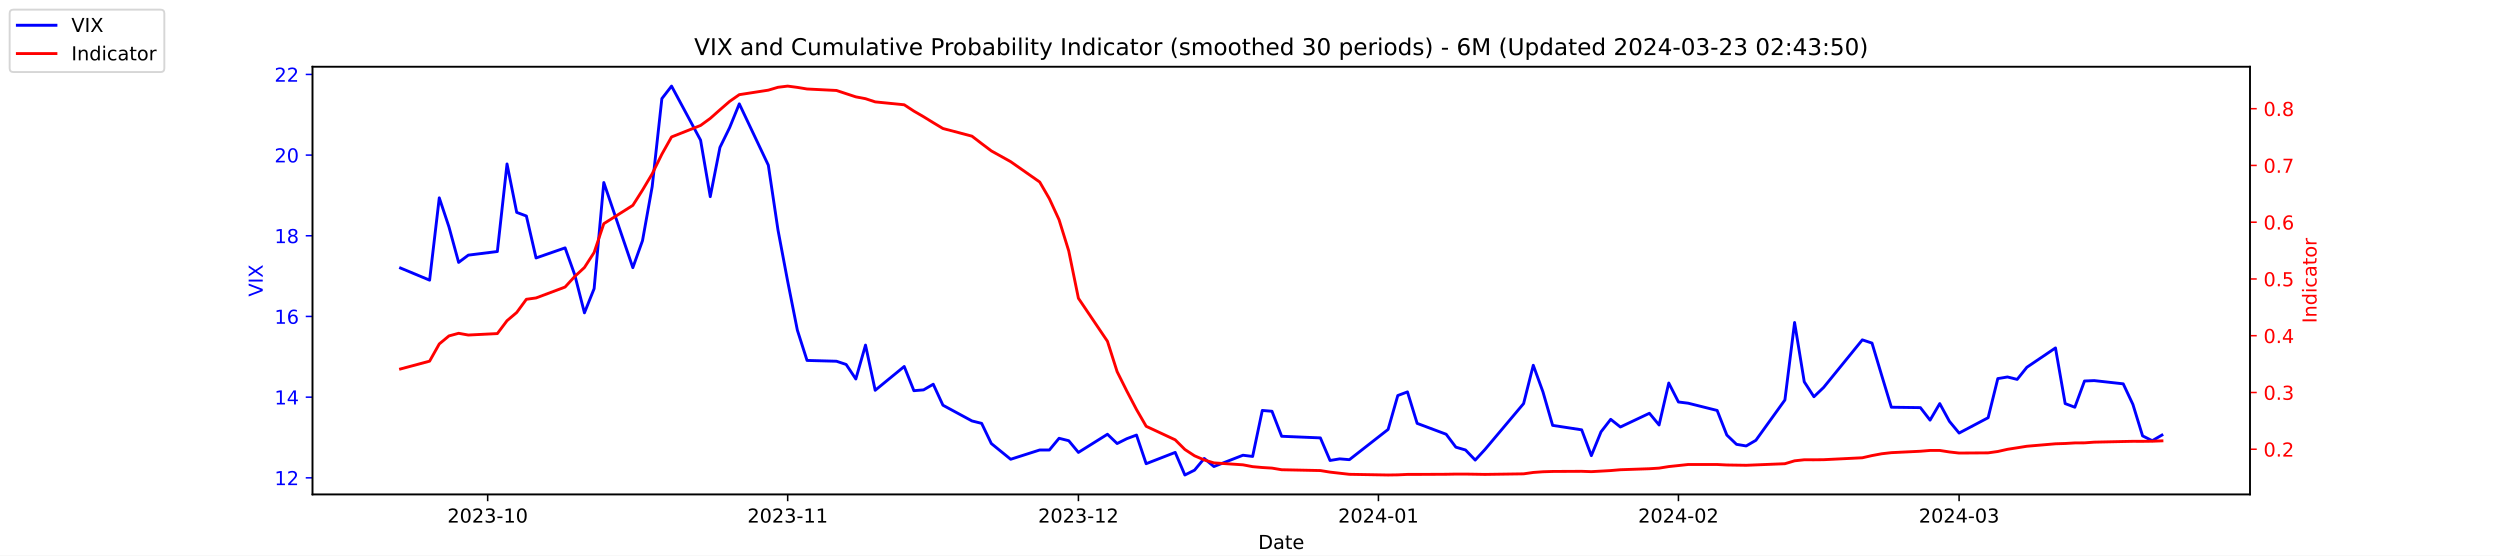
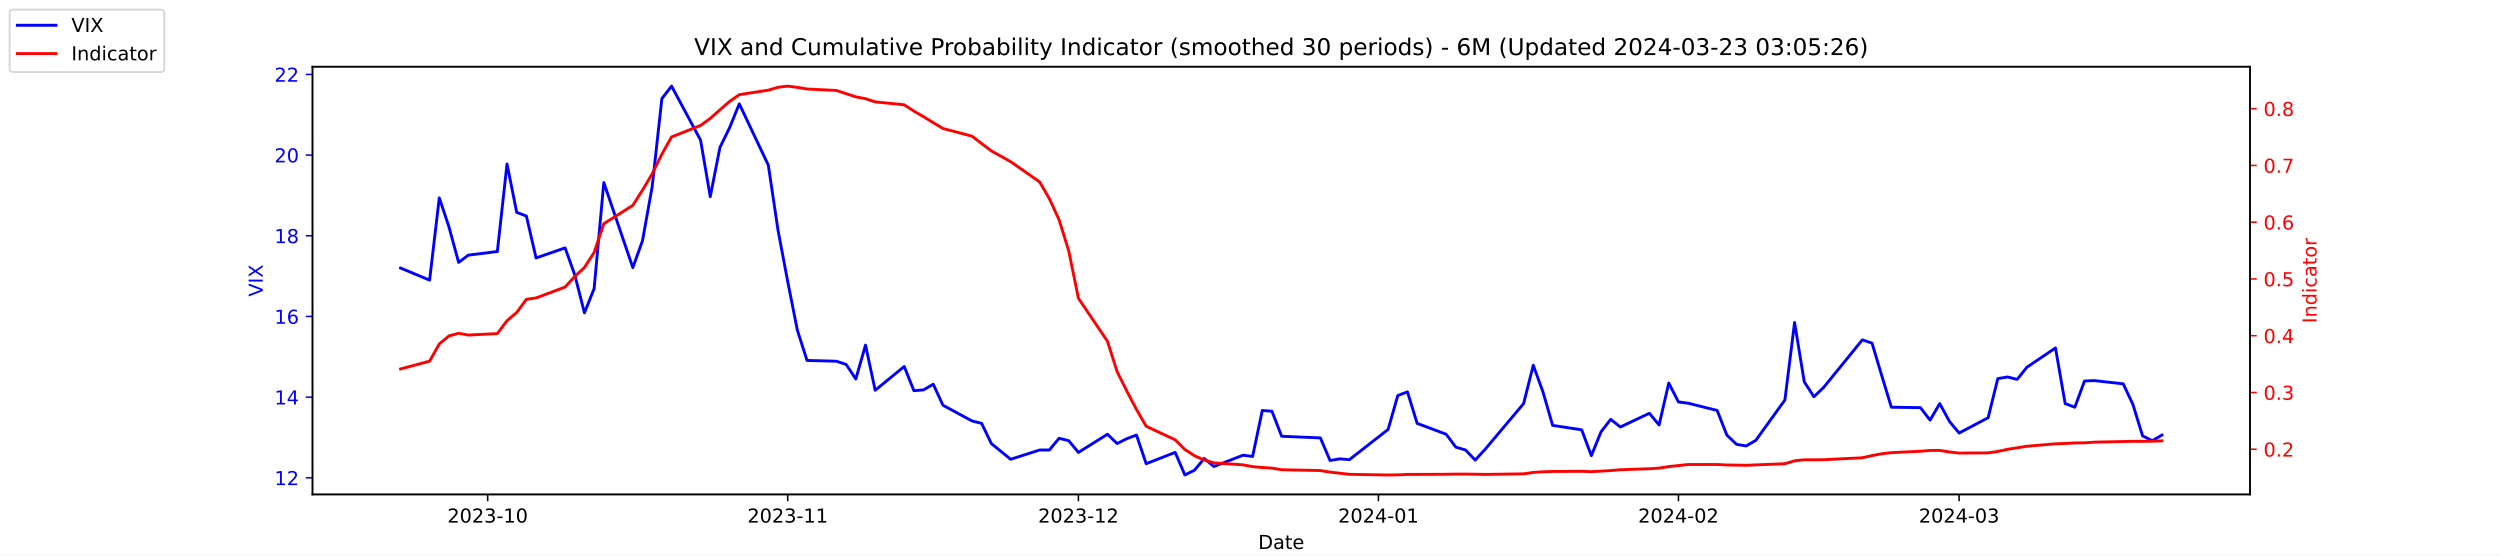
<svg xmlns="http://www.w3.org/2000/svg" xmlns:xlink="http://www.w3.org/1999/xlink" width="1296pt" height="288pt" viewBox="0 0 1296 288" version="1.1">
  <defs>
    <style type="text/css">*{stroke-linejoin: round; stroke-linecap: butt}</style>
  </defs>
  <g id="figure_1">
    <g id="patch_1">
      <path d="M 0 288  L 1296 288  L 1296 0  L 0 0  z " style="fill: #ffffff" />
    </g>
    <g id="axes_1">
      <g id="patch_2">
        <path d="M 162 256.32  L 1166.4 256.32  L 1166.4 34.56  L 162 34.56  z " style="fill: #ffffff" />
      </g>
      <g id="matplotlib.axis_1">
        <g id="xtick_1">
          <g id="line2d_1">
            <defs>
-               <path id="m2d6aa7576d" d="M 0 0  L 0 3.5  " style="stroke: #000000; stroke-width: 0.8" />
+               <path id="m5907d82595" d="M 0 0  L 0 3.5  " style="stroke: #000000; stroke-width: 0.8" />
            </defs>
            <g>
-               <use xlink:href="#m2d6aa7576d" x="252.807" y="256.32" style="stroke: #000000; stroke-width: 0.8" />
+               <use xlink:href="#m5907d82595" x="252.807" y="256.32" style="stroke: #000000; stroke-width: 0.8" />
            </g>
          </g>
          <g id="text_1">
            <g transform="translate(231.916 270.9184) scale(0.1 -0.1)">
              <defs>
                <path id="DejaVuSans-32" d="M 1228 531  L 3431 531  L 3431 0  L 469 0  L 469 531  Q 828 903 1448 1529  Q 2069 2156 2228 2338  Q 2531 2678 2651 2914  Q 2772 3150 2772 3378  Q 2772 3750 2511 3984  Q 2250 4219 1831 4219  Q 1534 4219 1204 4116  Q 875 4013 500 3803  L 500 4441  Q 881 4594 1212 4672  Q 1544 4750 1819 4750  Q 2544 4750 2975 4387  Q 3406 4025 3406 3419  Q 3406 3131 3298 2873  Q 3191 2616 2906 2266  Q 2828 2175 2409 1742  Q 1991 1309 1228 531  z " transform="scale(0.015625)" />
                <path id="DejaVuSans-30" d="M 2034 4250  Q 1547 4250 1301 3770  Q 1056 3291 1056 2328  Q 1056 1369 1301 889  Q 1547 409 2034 409  Q 2525 409 2770 889  Q 3016 1369 3016 2328  Q 3016 3291 2770 3770  Q 2525 4250 2034 4250  z M 2034 4750  Q 2819 4750 3233 4129  Q 3647 3509 3647 2328  Q 3647 1150 3233 529  Q 2819 -91 2034 -91  Q 1250 -91 836 529  Q 422 1150 422 2328  Q 422 3509 836 4129  Q 1250 4750 2034 4750  z " transform="scale(0.015625)" />
                <path id="DejaVuSans-33" d="M 2597 2516  Q 3050 2419 3304 2112  Q 3559 1806 3559 1356  Q 3559 666 3084 287  Q 2609 -91 1734 -91  Q 1441 -91 1130 -33  Q 819 25 488 141  L 488 750  Q 750 597 1062 519  Q 1375 441 1716 441  Q 2309 441 2620 675  Q 2931 909 2931 1356  Q 2931 1769 2642 2001  Q 2353 2234 1838 2234  L 1294 2234  L 1294 2753  L 1863 2753  Q 2328 2753 2575 2939  Q 2822 3125 2822 3475  Q 2822 3834 2567 4026  Q 2313 4219 1838 4219  Q 1578 4219 1281 4162  Q 984 4106 628 3988  L 628 4550  Q 988 4650 1302 4700  Q 1616 4750 1894 4750  Q 2613 4750 3031 4423  Q 3450 4097 3450 3541  Q 3450 3153 3228 2886  Q 3006 2619 2597 2516  z " transform="scale(0.015625)" />
                <path id="DejaVuSans-2d" d="M 313 2009  L 1997 2009  L 1997 1497  L 313 1497  L 313 2009  z " transform="scale(0.015625)" />
                <path id="DejaVuSans-31" d="M 794 531  L 1825 531  L 1825 4091  L 703 3866  L 703 4441  L 1819 4666  L 2450 4666  L 2450 531  L 3481 531  L 3481 0  L 794 0  L 794 531  z " transform="scale(0.015625)" />
              </defs>
              <use xlink:href="#DejaVuSans-32" />
              <use xlink:href="#DejaVuSans-30" x="63.623" />
              <use xlink:href="#DejaVuSans-32" x="127.246" />
              <use xlink:href="#DejaVuSans-33" x="190.869" />
              <use xlink:href="#DejaVuSans-2d" x="254.492" />
              <use xlink:href="#DejaVuSans-31" x="290.576" />
              <use xlink:href="#DejaVuSans-30" x="354.199" />
            </g>
          </g>
        </g>
        <g id="xtick_2">
          <g id="line2d_2">
            <g>
-               <use xlink:href="#m2d6aa7576d" x="408.334" y="256.32" style="stroke: #000000; stroke-width: 0.8" />
+               <use xlink:href="#m5907d82595" x="408.334" y="256.32" style="stroke: #000000; stroke-width: 0.8" />
            </g>
          </g>
          <g id="text_2">
            <g transform="translate(387.4425 270.9184) scale(0.1 -0.1)">
              <use xlink:href="#DejaVuSans-32" />
              <use xlink:href="#DejaVuSans-30" x="63.623" />
              <use xlink:href="#DejaVuSans-32" x="127.246" />
              <use xlink:href="#DejaVuSans-33" x="190.869" />
              <use xlink:href="#DejaVuSans-2d" x="254.492" />
              <use xlink:href="#DejaVuSans-31" x="290.576" />
              <use xlink:href="#DejaVuSans-31" x="354.199" />
            </g>
          </g>
        </g>
        <g id="xtick_3">
          <g id="line2d_3">
            <g>
-               <use xlink:href="#m2d6aa7576d" x="559.052" y="256.32" style="stroke: #000000; stroke-width: 0.8" />
+               <use xlink:href="#m5907d82595" x="559.052" y="256.32" style="stroke: #000000; stroke-width: 0.8" />
            </g>
          </g>
          <g id="text_3">
            <g transform="translate(538.161 270.9184) scale(0.1 -0.1)">
              <use xlink:href="#DejaVuSans-32" />
              <use xlink:href="#DejaVuSans-30" x="63.623" />
              <use xlink:href="#DejaVuSans-32" x="127.246" />
              <use xlink:href="#DejaVuSans-33" x="190.869" />
              <use xlink:href="#DejaVuSans-2d" x="254.492" />
              <use xlink:href="#DejaVuSans-31" x="290.576" />
              <use xlink:href="#DejaVuSans-32" x="354.199" />
            </g>
          </g>
        </g>
        <g id="xtick_4">
          <g id="line2d_4">
            <g>
-               <use xlink:href="#m2d6aa7576d" x="714.579" y="256.32" style="stroke: #000000; stroke-width: 0.8" />
+               <use xlink:href="#m5907d82595" x="714.579" y="256.32" style="stroke: #000000; stroke-width: 0.8" />
            </g>
          </g>
          <g id="text_4">
            <g transform="translate(693.6875 270.9184) scale(0.1 -0.1)">
              <defs>
                <path id="DejaVuSans-34" d="M 2419 4116  L 825 1625  L 2419 1625  L 2419 4116  z M 2253 4666  L 3047 4666  L 3047 1625  L 3713 1625  L 3713 1100  L 3047 1100  L 3047 0  L 2419 0  L 2419 1100  L 313 1100  L 313 1709  L 2253 4666  z " transform="scale(0.015625)" />
              </defs>
              <use xlink:href="#DejaVuSans-32" />
              <use xlink:href="#DejaVuSans-30" x="63.623" />
              <use xlink:href="#DejaVuSans-32" x="127.246" />
              <use xlink:href="#DejaVuSans-34" x="190.869" />
              <use xlink:href="#DejaVuSans-2d" x="254.492" />
              <use xlink:href="#DejaVuSans-30" x="290.576" />
              <use xlink:href="#DejaVuSans-31" x="354.199" />
            </g>
          </g>
        </g>
        <g id="xtick_5">
          <g id="line2d_5">
            <g>
-               <use xlink:href="#m2d6aa7576d" x="870.105" y="256.32" style="stroke: #000000; stroke-width: 0.8" />
+               <use xlink:href="#m5907d82595" x="870.105" y="256.32" style="stroke: #000000; stroke-width: 0.8" />
            </g>
          </g>
          <g id="text_5">
            <g transform="translate(849.2139 270.9184) scale(0.1 -0.1)">
              <use xlink:href="#DejaVuSans-32" />
              <use xlink:href="#DejaVuSans-30" x="63.623" />
              <use xlink:href="#DejaVuSans-32" x="127.246" />
              <use xlink:href="#DejaVuSans-34" x="190.869" />
              <use xlink:href="#DejaVuSans-2d" x="254.492" />
              <use xlink:href="#DejaVuSans-30" x="290.576" />
              <use xlink:href="#DejaVuSans-32" x="354.199" />
            </g>
          </g>
        </g>
        <g id="xtick_6">
          <g id="line2d_6">
            <g>
-               <use xlink:href="#m2d6aa7576d" x="1015.598" y="256.32" style="stroke: #000000; stroke-width: 0.8" />
+               <use xlink:href="#m5907d82595" x="1015.598" y="256.32" style="stroke: #000000; stroke-width: 0.8" />
            </g>
          </g>
          <g id="text_6">
            <g transform="translate(994.7064 270.9184) scale(0.1 -0.1)">
              <use xlink:href="#DejaVuSans-32" />
              <use xlink:href="#DejaVuSans-30" x="63.623" />
              <use xlink:href="#DejaVuSans-32" x="127.246" />
              <use xlink:href="#DejaVuSans-34" x="190.869" />
              <use xlink:href="#DejaVuSans-2d" x="254.492" />
              <use xlink:href="#DejaVuSans-30" x="290.576" />
              <use xlink:href="#DejaVuSans-33" x="354.199" />
            </g>
          </g>
        </g>
        <g id="text_7">
          <g transform="translate(652.2492 284.5966) scale(0.1 -0.1)">
            <defs>
              <path id="DejaVuSans-44" d="M 1259 4147  L 1259 519  L 2022 519  Q 2988 519 3436 956  Q 3884 1394 3884 2338  Q 3884 3275 3436 3711  Q 2988 4147 2022 4147  L 1259 4147  z M 628 4666  L 1925 4666  Q 3281 4666 3915 4102  Q 4550 3538 4550 2338  Q 4550 1131 3912 565  Q 3275 0 1925 0  L 628 0  L 628 4666  z " transform="scale(0.015625)" />
              <path id="DejaVuSans-61" d="M 2194 1759  Q 1497 1759 1228 1600  Q 959 1441 959 1056  Q 959 750 1161 570  Q 1363 391 1709 391  Q 2188 391 2477 730  Q 2766 1069 2766 1631  L 2766 1759  L 2194 1759  z M 3341 1997  L 3341 0  L 2766 0  L 2766 531  Q 2569 213 2275 61  Q 1981 -91 1556 -91  Q 1019 -91 701 211  Q 384 513 384 1019  Q 384 1609 779 1909  Q 1175 2209 1959 2209  L 2766 2209  L 2766 2266  Q 2766 2663 2505 2880  Q 2244 3097 1772 3097  Q 1472 3097 1187 3025  Q 903 2953 641 2809  L 641 3341  Q 956 3463 1253 3523  Q 1550 3584 1831 3584  Q 2591 3584 2966 3190  Q 3341 2797 3341 1997  z " transform="scale(0.015625)" />
              <path id="DejaVuSans-74" d="M 1172 4494  L 1172 3500  L 2356 3500  L 2356 3053  L 1172 3053  L 1172 1153  Q 1172 725 1289 603  Q 1406 481 1766 481  L 2356 481  L 2356 0  L 1766 0  Q 1100 0 847 248  Q 594 497 594 1153  L 594 3053  L 172 3053  L 172 3500  L 594 3500  L 594 4494  L 1172 4494  z " transform="scale(0.015625)" />
              <path id="DejaVuSans-65" d="M 3597 1894  L 3597 1613  L 953 1613  Q 991 1019 1311 708  Q 1631 397 2203 397  Q 2534 397 2845 478  Q 3156 559 3463 722  L 3463 178  Q 3153 47 2828 -22  Q 2503 -91 2169 -91  Q 1331 -91 842 396  Q 353 884 353 1716  Q 353 2575 817 3079  Q 1281 3584 2069 3584  Q 2775 3584 3186 3129  Q 3597 2675 3597 1894  z M 3022 2063  Q 3016 2534 2758 2815  Q 2500 3097 2075 3097  Q 1594 3097 1305 2825  Q 1016 2553 972 2059  L 3022 2063  z " transform="scale(0.015625)" />
            </defs>
            <use xlink:href="#DejaVuSans-44" />
            <use xlink:href="#DejaVuSans-61" x="77.002" />
            <use xlink:href="#DejaVuSans-74" x="138.281" />
            <use xlink:href="#DejaVuSans-65" x="177.49" />
          </g>
        </g>
      </g>
      <g id="matplotlib.axis_2">
        <g id="ytick_1">
          <g id="line2d_7">
            <defs>
-               <path id="m52dee5befe" d="M 0 0  L -3.5 0  " style="stroke: #0000ff; stroke-width: 0.8" />
+               <path id="me46eb1e6e1" d="M 0 0  L -3.5 0  " style="stroke: #0000ff; stroke-width: 0.8" />
            </defs>
            <g>
-               <use xlink:href="#m52dee5befe" x="162" y="247.704" style="fill: #0000ff; stroke: #0000ff; stroke-width: 0.8" />
+               <use xlink:href="#me46eb1e6e1" x="162" y="247.704" style="fill: #0000ff; stroke: #0000ff; stroke-width: 0.8" />
            </g>
          </g>
          <g id="text_8">
            <g style="fill: #0000ff" transform="translate(142.275 251.5031) scale(0.1 -0.1)">
              <use xlink:href="#DejaVuSans-31" />
              <use xlink:href="#DejaVuSans-32" x="63.623" />
            </g>
          </g>
        </g>
        <g id="ytick_2">
          <g id="line2d_8">
            <g>
-               <use xlink:href="#m52dee5befe" x="162" y="205.878" style="fill: #0000ff; stroke: #0000ff; stroke-width: 0.8" />
+               <use xlink:href="#me46eb1e6e1" x="162" y="205.878" style="fill: #0000ff; stroke: #0000ff; stroke-width: 0.8" />
            </g>
          </g>
          <g id="text_9">
            <g style="fill: #0000ff" transform="translate(142.275 209.6774) scale(0.1 -0.1)">
              <use xlink:href="#DejaVuSans-31" />
              <use xlink:href="#DejaVuSans-34" x="63.623" />
            </g>
          </g>
        </g>
        <g id="ytick_3">
          <g id="line2d_9">
            <g>
-               <use xlink:href="#m52dee5befe" x="162" y="164.052" style="fill: #0000ff; stroke: #0000ff; stroke-width: 0.8" />
+               <use xlink:href="#me46eb1e6e1" x="162" y="164.052" style="fill: #0000ff; stroke: #0000ff; stroke-width: 0.8" />
            </g>
          </g>
          <g id="text_10">
            <g style="fill: #0000ff" transform="translate(142.275 167.8517) scale(0.1 -0.1)">
              <defs>
                <path id="DejaVuSans-36" d="M 2113 2584  Q 1688 2584 1439 2293  Q 1191 2003 1191 1497  Q 1191 994 1439 701  Q 1688 409 2113 409  Q 2538 409 2786 701  Q 3034 994 3034 1497  Q 3034 2003 2786 2293  Q 2538 2584 2113 2584  z M 3366 4563  L 3366 3988  Q 3128 4100 2886 4159  Q 2644 4219 2406 4219  Q 1781 4219 1451 3797  Q 1122 3375 1075 2522  Q 1259 2794 1537 2939  Q 1816 3084 2150 3084  Q 2853 3084 3261 2657  Q 3669 2231 3669 1497  Q 3669 778 3244 343  Q 2819 -91 2113 -91  Q 1303 -91 875 529  Q 447 1150 447 2328  Q 447 3434 972 4092  Q 1497 4750 2381 4750  Q 2619 4750 2861 4703  Q 3103 4656 3366 4563  z " transform="scale(0.015625)" />
              </defs>
              <use xlink:href="#DejaVuSans-31" />
              <use xlink:href="#DejaVuSans-36" x="63.623" />
            </g>
          </g>
        </g>
        <g id="ytick_4">
          <g id="line2d_10">
            <g>
-               <use xlink:href="#m52dee5befe" x="162" y="122.227" style="fill: #0000ff; stroke: #0000ff; stroke-width: 0.8" />
+               <use xlink:href="#me46eb1e6e1" x="162" y="122.227" style="fill: #0000ff; stroke: #0000ff; stroke-width: 0.8" />
            </g>
          </g>
          <g id="text_11">
            <g style="fill: #0000ff" transform="translate(142.275 126.0259) scale(0.1 -0.1)">
              <defs>
                <path id="DejaVuSans-38" d="M 2034 2216  Q 1584 2216 1326 1975  Q 1069 1734 1069 1313  Q 1069 891 1326 650  Q 1584 409 2034 409  Q 2484 409 2743 651  Q 3003 894 3003 1313  Q 3003 1734 2745 1975  Q 2488 2216 2034 2216  z M 1403 2484  Q 997 2584 770 2862  Q 544 3141 544 3541  Q 544 4100 942 4425  Q 1341 4750 2034 4750  Q 2731 4750 3128 4425  Q 3525 4100 3525 3541  Q 3525 3141 3298 2862  Q 3072 2584 2669 2484  Q 3125 2378 3379 2068  Q 3634 1759 3634 1313  Q 3634 634 3220 271  Q 2806 -91 2034 -91  Q 1263 -91 848 271  Q 434 634 434 1313  Q 434 1759 690 2068  Q 947 2378 1403 2484  z M 1172 3481  Q 1172 3119 1398 2916  Q 1625 2713 2034 2713  Q 2441 2713 2670 2916  Q 2900 3119 2900 3481  Q 2900 3844 2670 4047  Q 2441 4250 2034 4250  Q 1625 4250 1398 4047  Q 1172 3844 1172 3481  z " transform="scale(0.015625)" />
              </defs>
              <use xlink:href="#DejaVuSans-31" />
              <use xlink:href="#DejaVuSans-38" x="63.623" />
            </g>
          </g>
        </g>
        <g id="ytick_5">
          <g id="line2d_11">
            <g>
-               <use xlink:href="#m52dee5befe" x="162" y="80.401" style="fill: #0000ff; stroke: #0000ff; stroke-width: 0.8" />
+               <use xlink:href="#me46eb1e6e1" x="162" y="80.401" style="fill: #0000ff; stroke: #0000ff; stroke-width: 0.8" />
            </g>
          </g>
          <g id="text_12">
            <g style="fill: #0000ff" transform="translate(142.275 84.2002) scale(0.1 -0.1)">
              <use xlink:href="#DejaVuSans-32" />
              <use xlink:href="#DejaVuSans-30" x="63.623" />
            </g>
          </g>
        </g>
        <g id="ytick_6">
          <g id="line2d_12">
            <g>
-               <use xlink:href="#m52dee5befe" x="162" y="38.575" style="fill: #0000ff; stroke: #0000ff; stroke-width: 0.8" />
+               <use xlink:href="#me46eb1e6e1" x="162" y="38.575" style="fill: #0000ff; stroke: #0000ff; stroke-width: 0.8" />
            </g>
          </g>
          <g id="text_13">
            <g style="fill: #0000ff" transform="translate(142.275 42.37447) scale(0.1 -0.1)">
              <use xlink:href="#DejaVuSans-32" />
              <use xlink:href="#DejaVuSans-32" x="63.623" />
            </g>
          </g>
        </g>
        <g id="text_14">
          <g style="fill: #0000ff" transform="translate(136.1953 153.7603) rotate(-90) scale(0.1 -0.1)">
            <defs>
              <path id="DejaVuSans-56" d="M 1831 0  L 50 4666  L 709 4666  L 2188 738  L 3669 4666  L 4325 4666  L 2547 0  L 1831 0  z " transform="scale(0.015625)" />
              <path id="DejaVuSans-49" d="M 628 4666  L 1259 4666  L 1259 0  L 628 0  L 628 4666  z " transform="scale(0.015625)" />
              <path id="DejaVuSans-58" d="M 403 4666  L 1081 4666  L 2241 2931  L 3406 4666  L 4084 4666  L 2584 2425  L 4184 0  L 3506 0  L 2194 1984  L 872 0  L 191 0  L 1856 2491  L 403 4666  z " transform="scale(0.015625)" />
            </defs>
            <use xlink:href="#DejaVuSans-56" />
            <use xlink:href="#DejaVuSans-49" x="68.408" />
            <use xlink:href="#DejaVuSans-58" x="97.9" />
          </g>
        </g>
      </g>
      <g id="line2d_13">
-         <path d="M 207.655 138.957  L 222.705 145.231  L 227.722 102.569  L 232.739 117.626  L 237.756 136.029  L 242.773 132.265  L 257.824 130.383  L 262.841 85.002  L 267.858 110.097  L 272.875 111.979  L 277.892 133.729  L 292.943 128.501  L 297.96 142.512  L 302.977 162.17  L 307.994 149.623  L 313.011 94.622  L 328.062 138.748  L 333.079 124.736  L 338.096 96.713  L 343.113 51.123  L 348.13 44.64  L 363.181 72.663  L 368.198 101.941  L 373.215 76.428  L 378.232 66.18  L 383.249 53.842  L 398.3 85.629  L 403.317 119.299  L 408.334 145.858  L 413.351 171.163  L 418.368 186.847  L 433.628 187.266  L 438.645 188.939  L 443.662 196.467  L 448.679 178.901  L 453.696 202.323  L 468.747 189.984  L 473.764 202.532  L 478.781 202.114  L 483.798 199.186  L 488.815 210.061  L 503.866 218.217  L 508.883 219.472  L 513.9 229.928  L 523.934 238.084  L 538.984 233.274  L 544.001 233.274  L 549.018 227.209  L 554.035 228.464  L 559.052 234.529  L 574.103 225.118  L 579.12 229.928  L 584.137 227.418  L 589.154 225.536  L 594.171 240.384  L 609.222 234.529  L 614.239 246.24  L 619.256 243.73  L 624.273 237.666  L 629.29 241.848  L 644.341 235.993  L 649.358 236.62  L 654.375 212.779  L 659.392 213.198  L 664.409 226.164  L 684.477 227  L 689.494 238.711  L 694.511 237.875  L 699.528 238.293  L 719.596 222.608  L 724.613 205.042  L 729.63 203.159  L 734.647 219.472  L 749.698 225.118  L 754.715 231.81  L 759.732 233.274  L 764.749 238.502  L 769.766 233.065  L 789.834 209.224  L 794.851 189.357  L 799.868 203.159  L 804.885 220.517  L 819.936 222.818  L 824.952 236.202  L 829.969 223.863  L 834.986 217.38  L 840.003 221.354  L 855.054 214.243  L 860.071 220.308  L 865.088 198.559  L 870.105 208.388  L 875.122 209.015  L 890.173 212.779  L 895.19 225.536  L 900.207 230.346  L 905.224 231.183  L 910.241 228.255  L 925.292 207.342  L 930.309 167.189  L 935.326 197.931  L 940.343 205.669  L 945.36 200.859  L 965.428 176.182  L 970.445 177.855  L 975.462 194.585  L 980.479 211.106  L 995.53 211.316  L 1000.547 217.798  L 1005.564 209.224  L 1010.581 218.426  L 1015.598 224.491  L 1030.649 216.544  L 1035.666 196.258  L 1040.683 195.422  L 1045.7 196.677  L 1050.717 190.403  L 1065.559 180.364  L 1070.576 209.224  L 1075.593 211.106  L 1080.61 197.513  L 1085.627 197.304  L 1100.678 198.977  L 1105.695 209.642  L 1110.711 225.955  L 1115.728 228.464  L 1120.745 225.536  " clip-path="url(#p2792602e68)" style="fill: none; stroke: #0000ff; stroke-width: 1.5; stroke-linecap: square" />
+         <path d="M 207.655 138.957  L 222.705 145.231  L 227.722 102.569  L 232.739 117.626  L 237.756 136.029  L 242.773 132.265  L 257.824 130.383  L 262.841 85.002  L 267.858 110.097  L 272.875 111.979  L 277.892 133.729  L 292.943 128.501  L 297.96 142.512  L 302.977 162.17  L 307.994 149.623  L 313.011 94.622  L 328.062 138.748  L 333.079 124.736  L 338.096 96.713  L 343.113 51.123  L 348.13 44.64  L 363.181 72.663  L 368.198 101.941  L 373.215 76.428  L 378.232 66.18  L 383.249 53.842  L 398.3 85.629  L 403.317 119.299  L 408.334 145.858  L 413.351 171.163  L 418.368 186.847  L 433.628 187.266  L 438.645 188.939  L 443.662 196.467  L 448.679 178.901  L 453.696 202.323  L 468.747 189.984  L 473.764 202.532  L 478.781 202.114  L 483.798 199.186  L 488.815 210.061  L 503.866 218.217  L 508.883 219.472  L 513.9 229.928  L 523.934 238.084  L 538.984 233.274  L 544.001 233.274  L 549.018 227.209  L 554.035 228.464  L 559.052 234.529  L 574.103 225.118  L 579.12 229.928  L 584.137 227.418  L 589.154 225.536  L 594.171 240.384  L 609.222 234.529  L 614.239 246.24  L 619.256 243.73  L 624.273 237.666  L 629.29 241.848  L 644.341 235.993  L 649.358 236.62  L 654.375 212.779  L 659.392 213.198  L 664.409 226.164  L 684.477 227  L 689.494 238.711  L 694.511 237.875  L 699.528 238.293  L 719.596 222.608  L 724.613 205.042  L 729.63 203.159  L 734.647 219.472  L 749.698 225.118  L 754.715 231.81  L 759.732 233.274  L 764.749 238.502  L 769.766 233.065  L 789.834 209.224  L 794.851 189.357  L 799.868 203.159  L 804.885 220.517  L 819.936 222.818  L 824.952 236.202  L 829.969 223.863  L 834.986 217.38  L 840.003 221.354  L 855.054 214.243  L 860.071 220.308  L 865.088 198.559  L 870.105 208.388  L 875.122 209.015  L 890.173 212.779  L 895.19 225.536  L 900.207 230.346  L 905.224 231.183  L 910.241 228.255  L 925.292 207.342  L 930.309 167.189  L 935.326 197.931  L 940.343 205.669  L 945.36 200.859  L 965.428 176.182  L 970.445 177.855  L 975.462 194.585  L 980.479 211.106  L 995.53 211.316  L 1000.547 217.798  L 1005.564 209.224  L 1010.581 218.426  L 1015.598 224.491  L 1030.649 216.544  L 1035.666 196.258  L 1040.683 195.422  L 1045.7 196.677  L 1050.717 190.403  L 1065.559 180.364  L 1070.576 209.224  L 1075.593 211.106  L 1080.61 197.513  L 1085.627 197.304  L 1100.678 198.977  L 1105.695 209.642  L 1110.711 225.955  L 1115.728 228.464  L 1120.745 225.536  " clip-path="url(#p828bd1dc07)" style="fill: none; stroke: #0000ff; stroke-width: 1.5; stroke-linecap: square" />
      </g>
      <g id="patch_3">
        <path d="M 162 256.32  L 162 34.56  " style="fill: none; stroke: #000000; stroke-width: 0.8; stroke-linejoin: miter; stroke-linecap: square" />
      </g>
      <g id="patch_4">
        <path d="M 1166.4 256.32  L 1166.4 34.56  " style="fill: none; stroke: #000000; stroke-width: 0.8; stroke-linejoin: miter; stroke-linecap: square" />
      </g>
      <g id="patch_5">
        <path d="M 162 256.32  L 1166.4 256.32  " style="fill: none; stroke: #000000; stroke-width: 0.8; stroke-linejoin: miter; stroke-linecap: square" />
      </g>
      <g id="patch_6">
        <path d="M 162 34.56  L 1166.4 34.56  " style="fill: none; stroke: #000000; stroke-width: 0.8; stroke-linejoin: miter; stroke-linecap: square" />
      </g>
    </g>
    <g id="axes_2">
      <g id="matplotlib.axis_3">
        <g id="ytick_7">
          <g id="line2d_14">
            <defs>
-               <path id="m814f8625cd" d="M 0 0  L 3.5 0  " style="stroke: #ff0000; stroke-width: 0.8" />
+               <path id="m0d6ce08476" d="M 0 0  L 3.5 0  " style="stroke: #ff0000; stroke-width: 0.8" />
            </defs>
            <g>
-               <use xlink:href="#m814f8625cd" x="1166.4" y="232.889" style="fill: #ff0000; stroke: #ff0000; stroke-width: 0.8" />
+               <use xlink:href="#m0d6ce08476" x="1166.4" y="232.889" style="fill: #ff0000; stroke: #ff0000; stroke-width: 0.8" />
            </g>
          </g>
          <g id="text_15">
            <g style="fill: #ff0000" transform="translate(1173.4 236.688) scale(0.1 -0.1)">
              <defs>
                <path id="DejaVuSans-2e" d="M 684 794  L 1344 794  L 1344 0  L 684 0  L 684 794  z " transform="scale(0.015625)" />
              </defs>
              <use xlink:href="#DejaVuSans-30" />
              <use xlink:href="#DejaVuSans-2e" x="63.623" />
              <use xlink:href="#DejaVuSans-32" x="95.41" />
            </g>
          </g>
        </g>
        <g id="ytick_8">
          <g id="line2d_15">
            <g>
-               <use xlink:href="#m814f8625cd" x="1166.4" y="203.464" style="fill: #ff0000; stroke: #ff0000; stroke-width: 0.8" />
+               <use xlink:href="#m0d6ce08476" x="1166.4" y="203.464" style="fill: #ff0000; stroke: #ff0000; stroke-width: 0.8" />
            </g>
          </g>
          <g id="text_16">
            <g style="fill: #ff0000" transform="translate(1173.4 207.2634) scale(0.1 -0.1)">
              <use xlink:href="#DejaVuSans-30" />
              <use xlink:href="#DejaVuSans-2e" x="63.623" />
              <use xlink:href="#DejaVuSans-33" x="95.41" />
            </g>
          </g>
        </g>
        <g id="ytick_9">
          <g id="line2d_16">
            <g>
-               <use xlink:href="#m814f8625cd" x="1166.4" y="174.039" style="fill: #ff0000; stroke: #ff0000; stroke-width: 0.8" />
+               <use xlink:href="#m0d6ce08476" x="1166.4" y="174.039" style="fill: #ff0000; stroke: #ff0000; stroke-width: 0.8" />
            </g>
          </g>
          <g id="text_17">
            <g style="fill: #ff0000" transform="translate(1173.4 177.8387) scale(0.1 -0.1)">
              <use xlink:href="#DejaVuSans-30" />
              <use xlink:href="#DejaVuSans-2e" x="63.623" />
              <use xlink:href="#DejaVuSans-34" x="95.41" />
            </g>
          </g>
        </g>
        <g id="ytick_10">
          <g id="line2d_17">
            <g>
-               <use xlink:href="#m814f8625cd" x="1166.4" y="144.615" style="fill: #ff0000; stroke: #ff0000; stroke-width: 0.8" />
+               <use xlink:href="#m0d6ce08476" x="1166.4" y="144.615" style="fill: #ff0000; stroke: #ff0000; stroke-width: 0.8" />
            </g>
          </g>
          <g id="text_18">
            <g style="fill: #ff0000" transform="translate(1173.4 148.414) scale(0.1 -0.1)">
              <defs>
                <path id="DejaVuSans-35" d="M 691 4666  L 3169 4666  L 3169 4134  L 1269 4134  L 1269 2991  Q 1406 3038 1543 3061  Q 1681 3084 1819 3084  Q 2600 3084 3056 2656  Q 3513 2228 3513 1497  Q 3513 744 3044 326  Q 2575 -91 1722 -91  Q 1428 -91 1123 -41  Q 819 9 494 109  L 494 744  Q 775 591 1075 516  Q 1375 441 1709 441  Q 2250 441 2565 725  Q 2881 1009 2881 1497  Q 2881 1984 2565 2268  Q 2250 2553 1709 2553  Q 1456 2553 1204 2497  Q 953 2441 691 2322  L 691 4666  z " transform="scale(0.015625)" />
              </defs>
              <use xlink:href="#DejaVuSans-30" />
              <use xlink:href="#DejaVuSans-2e" x="63.623" />
              <use xlink:href="#DejaVuSans-35" x="95.41" />
            </g>
          </g>
        </g>
        <g id="ytick_11">
          <g id="line2d_18">
            <g>
-               <use xlink:href="#m814f8625cd" x="1166.4" y="115.19" style="fill: #ff0000; stroke: #ff0000; stroke-width: 0.8" />
+               <use xlink:href="#m0d6ce08476" x="1166.4" y="115.19" style="fill: #ff0000; stroke: #ff0000; stroke-width: 0.8" />
            </g>
          </g>
          <g id="text_19">
            <g style="fill: #ff0000" transform="translate(1173.4 118.9893) scale(0.1 -0.1)">
              <use xlink:href="#DejaVuSans-30" />
              <use xlink:href="#DejaVuSans-2e" x="63.623" />
              <use xlink:href="#DejaVuSans-36" x="95.41" />
            </g>
          </g>
        </g>
        <g id="ytick_12">
          <g id="line2d_19">
            <g>
-               <use xlink:href="#m814f8625cd" x="1166.4" y="85.765" style="fill: #ff0000; stroke: #ff0000; stroke-width: 0.8" />
+               <use xlink:href="#m0d6ce08476" x="1166.4" y="85.765" style="fill: #ff0000; stroke: #ff0000; stroke-width: 0.8" />
            </g>
          </g>
          <g id="text_20">
            <g style="fill: #ff0000" transform="translate(1173.4 89.56467) scale(0.1 -0.1)">
              <defs>
                <path id="DejaVuSans-37" d="M 525 4666  L 3525 4666  L 3525 4397  L 1831 0  L 1172 0  L 2766 4134  L 525 4134  L 525 4666  z " transform="scale(0.015625)" />
              </defs>
              <use xlink:href="#DejaVuSans-30" />
              <use xlink:href="#DejaVuSans-2e" x="63.623" />
              <use xlink:href="#DejaVuSans-37" x="95.41" />
            </g>
          </g>
        </g>
        <g id="ytick_13">
          <g id="line2d_20">
            <g>
-               <use xlink:href="#m814f8625cd" x="1166.4" y="56.341" style="fill: #ff0000; stroke: #ff0000; stroke-width: 0.8" />
+               <use xlink:href="#m0d6ce08476" x="1166.4" y="56.341" style="fill: #ff0000; stroke: #ff0000; stroke-width: 0.8" />
            </g>
          </g>
          <g id="text_21">
            <g style="fill: #ff0000" transform="translate(1173.4 60.14) scale(0.1 -0.1)">
              <use xlink:href="#DejaVuSans-30" />
              <use xlink:href="#DejaVuSans-2e" x="63.623" />
              <use xlink:href="#DejaVuSans-38" x="95.41" />
            </g>
          </g>
        </g>
        <g id="text_22">
          <g style="fill: #ff0000" transform="translate(1200.902 167.5353) rotate(-90) scale(0.1 -0.1)">
            <defs>
              <path id="DejaVuSans-6e" d="M 3513 2113  L 3513 0  L 2938 0  L 2938 2094  Q 2938 2591 2744 2837  Q 2550 3084 2163 3084  Q 1697 3084 1428 2787  Q 1159 2491 1159 1978  L 1159 0  L 581 0  L 581 3500  L 1159 3500  L 1159 2956  Q 1366 3272 1645 3428  Q 1925 3584 2291 3584  Q 2894 3584 3203 3211  Q 3513 2838 3513 2113  z " transform="scale(0.015625)" />
              <path id="DejaVuSans-64" d="M 2906 2969  L 2906 4863  L 3481 4863  L 3481 0  L 2906 0  L 2906 525  Q 2725 213 2448 61  Q 2172 -91 1784 -91  Q 1150 -91 751 415  Q 353 922 353 1747  Q 353 2572 751 3078  Q 1150 3584 1784 3584  Q 2172 3584 2448 3432  Q 2725 3281 2906 2969  z M 947 1747  Q 947 1113 1208 752  Q 1469 391 1925 391  Q 2381 391 2643 752  Q 2906 1113 2906 1747  Q 2906 2381 2643 2742  Q 2381 3103 1925 3103  Q 1469 3103 1208 2742  Q 947 2381 947 1747  z " transform="scale(0.015625)" />
              <path id="DejaVuSans-69" d="M 603 3500  L 1178 3500  L 1178 0  L 603 0  L 603 3500  z M 603 4863  L 1178 4863  L 1178 4134  L 603 4134  L 603 4863  z " transform="scale(0.015625)" />
              <path id="DejaVuSans-63" d="M 3122 3366  L 3122 2828  Q 2878 2963 2633 3030  Q 2388 3097 2138 3097  Q 1578 3097 1268 2742  Q 959 2388 959 1747  Q 959 1106 1268 751  Q 1578 397 2138 397  Q 2388 397 2633 464  Q 2878 531 3122 666  L 3122 134  Q 2881 22 2623 -34  Q 2366 -91 2075 -91  Q 1284 -91 818 406  Q 353 903 353 1747  Q 353 2603 823 3093  Q 1294 3584 2113 3584  Q 2378 3584 2631 3529  Q 2884 3475 3122 3366  z " transform="scale(0.015625)" />
              <path id="DejaVuSans-6f" d="M 1959 3097  Q 1497 3097 1228 2736  Q 959 2375 959 1747  Q 959 1119 1226 758  Q 1494 397 1959 397  Q 2419 397 2687 759  Q 2956 1122 2956 1747  Q 2956 2369 2687 2733  Q 2419 3097 1959 3097  z M 1959 3584  Q 2709 3584 3137 3096  Q 3566 2609 3566 1747  Q 3566 888 3137 398  Q 2709 -91 1959 -91  Q 1206 -91 779 398  Q 353 888 353 1747  Q 353 2609 779 3096  Q 1206 3584 1959 3584  z " transform="scale(0.015625)" />
              <path id="DejaVuSans-72" d="M 2631 2963  Q 2534 3019 2420 3045  Q 2306 3072 2169 3072  Q 1681 3072 1420 2755  Q 1159 2438 1159 1844  L 1159 0  L 581 0  L 581 3500  L 1159 3500  L 1159 2956  Q 1341 3275 1631 3429  Q 1922 3584 2338 3584  Q 2397 3584 2469 3576  Q 2541 3569 2628 3553  L 2631 2963  z " transform="scale(0.015625)" />
            </defs>
            <use xlink:href="#DejaVuSans-49" />
            <use xlink:href="#DejaVuSans-6e" x="29.492" />
            <use xlink:href="#DejaVuSans-64" x="92.871" />
            <use xlink:href="#DejaVuSans-69" x="156.348" />
            <use xlink:href="#DejaVuSans-63" x="184.131" />
            <use xlink:href="#DejaVuSans-61" x="239.111" />
            <use xlink:href="#DejaVuSans-74" x="300.391" />
            <use xlink:href="#DejaVuSans-6f" x="339.6" />
            <use xlink:href="#DejaVuSans-72" x="400.781" />
          </g>
        </g>
      </g>
      <g id="line2d_21">
-         <path d="M 207.655 191.265  L 222.705 187.219  L 227.722 178.295  L 232.739 174.144  L 237.756 172.782  L 242.773 173.684  L 257.824 172.929  L 262.841 166.24  L 267.858 161.992  L 272.875 155.148  L 277.892 154.454  L 292.943 148.799  L 297.96 143.294  L 302.977 138.673  L 307.994 130.876  L 313.011 115.947  L 328.062 106.451  L 333.079 98.547  L 338.096 90.098  L 343.113 79.935  L 348.13 70.996  L 363.181 65.03  L 368.198 61.373  L 373.215 56.924  L 378.232 52.565  L 383.249 49.074  L 398.3 46.736  L 403.317 45.246  L 408.334 44.64  L 413.351 45.299  L 418.368 46.134  L 433.628 46.898  L 438.645 48.564  L 443.662 50.211  L 448.679 51.163  L 453.696 52.814  L 468.747 54.319  L 473.764 57.602  L 478.781 60.512  L 483.798 63.6  L 488.815 66.612  L 503.866 70.588  L 508.883 74.439  L 513.9 78.223  L 523.934 83.813  L 538.984 94.356  L 544.001 103.023  L 549.018 113.922  L 554.035 130.086  L 559.052 154.621  L 574.103 176.926  L 579.12 192.67  L 584.137 202.718  L 589.154 212.283  L 594.171 220.988  L 609.222 228.005  L 614.239 233.01  L 619.256 236.29  L 624.273 238.441  L 629.29 239.963  L 644.341 240.96  L 649.358 241.915  L 654.375 242.361  L 659.392 242.668  L 664.409 243.51  L 684.477 243.936  L 689.494 244.749  L 694.511 245.318  L 699.528 245.883  L 719.596 246.24  L 724.613 246.164  L 729.63 245.935  L 734.647 245.935  L 749.698 245.861  L 754.715 245.764  L 759.732 245.764  L 764.749 245.845  L 769.766 245.935  L 789.834 245.637  L 794.851 244.919  L 799.868 244.56  L 804.885 244.404  L 819.936 244.328  L 824.952 244.505  L 829.969 244.229  L 834.986 243.939  L 840.003 243.51  L 855.054 242.989  L 860.071 242.676  L 865.088 241.872  L 870.105 241.342  L 875.122 240.798  L 890.173 240.798  L 895.19 241.043  L 900.207 241.125  L 905.224 241.207  L 910.241 241.002  L 925.292 240.389  L 930.309 238.889  L 935.326 238.342  L 940.343 238.357  L 945.36 238.305  L 965.428 237.311  L 970.445 236.172  L 975.462 235.233  L 980.479 234.655  L 995.53 233.927  L 1000.547 233.508  L 1005.564 233.508  L 1010.581 234.299  L 1015.598 234.864  L 1030.649 234.76  L 1035.666 234.052  L 1040.683 232.922  L 1045.7 232.138  L 1050.717 231.335  L 1065.559 230.064  L 1070.576 229.904  L 1075.593 229.608  L 1080.61 229.575  L 1085.627 229.213  L 1100.678 228.881  L 1105.695 228.777  L 1110.711 228.791  L 1115.728 228.728  L 1120.745 228.538  " clip-path="url(#p2792602e68)" style="fill: none; stroke: #ff0000; stroke-width: 1.5; stroke-linecap: square" />
+         <path d="M 207.655 191.265  L 222.705 187.219  L 227.722 178.295  L 232.739 174.144  L 237.756 172.782  L 242.773 173.684  L 257.824 172.929  L 262.841 166.24  L 267.858 161.992  L 272.875 155.148  L 277.892 154.454  L 292.943 148.799  L 297.96 143.294  L 302.977 138.673  L 307.994 130.876  L 313.011 115.947  L 328.062 106.451  L 333.079 98.547  L 338.096 90.098  L 343.113 79.935  L 348.13 70.996  L 363.181 65.03  L 368.198 61.373  L 373.215 56.924  L 378.232 52.565  L 383.249 49.074  L 398.3 46.736  L 403.317 45.246  L 408.334 44.64  L 413.351 45.299  L 418.368 46.134  L 433.628 46.898  L 438.645 48.564  L 443.662 50.211  L 448.679 51.163  L 453.696 52.814  L 468.747 54.319  L 473.764 57.602  L 478.781 60.512  L 483.798 63.6  L 488.815 66.612  L 503.866 70.588  L 508.883 74.439  L 513.9 78.223  L 523.934 83.813  L 538.984 94.356  L 544.001 103.023  L 549.018 113.922  L 554.035 130.086  L 559.052 154.621  L 574.103 176.926  L 579.12 192.67  L 584.137 202.718  L 589.154 212.283  L 594.171 220.988  L 609.222 228.005  L 614.239 233.01  L 619.256 236.29  L 624.273 238.441  L 629.29 239.963  L 644.341 240.96  L 649.358 241.915  L 654.375 242.361  L 659.392 242.668  L 664.409 243.51  L 684.477 243.936  L 689.494 244.749  L 694.511 245.318  L 699.528 245.883  L 719.596 246.24  L 724.613 246.164  L 729.63 245.935  L 734.647 245.935  L 749.698 245.861  L 754.715 245.764  L 759.732 245.764  L 764.749 245.845  L 769.766 245.935  L 789.834 245.637  L 794.851 244.919  L 799.868 244.56  L 804.885 244.404  L 819.936 244.328  L 824.952 244.505  L 829.969 244.229  L 834.986 243.939  L 840.003 243.51  L 855.054 242.989  L 860.071 242.676  L 865.088 241.872  L 870.105 241.342  L 875.122 240.798  L 890.173 240.798  L 895.19 241.043  L 900.207 241.125  L 905.224 241.207  L 910.241 241.002  L 925.292 240.389  L 930.309 238.889  L 935.326 238.342  L 940.343 238.357  L 945.36 238.305  L 965.428 237.311  L 970.445 236.172  L 975.462 235.233  L 980.479 234.655  L 995.53 233.927  L 1000.547 233.508  L 1005.564 233.508  L 1010.581 234.299  L 1015.598 234.864  L 1030.649 234.76  L 1035.666 234.052  L 1040.683 232.922  L 1045.7 232.138  L 1050.717 231.335  L 1065.559 230.064  L 1070.576 229.904  L 1075.593 229.608  L 1080.61 229.575  L 1085.627 229.213  L 1100.678 228.881  L 1105.695 228.777  L 1110.711 228.791  L 1115.728 228.728  L 1120.745 228.538  " clip-path="url(#p828bd1dc07)" style="fill: none; stroke: #ff0000; stroke-width: 1.5; stroke-linecap: square" />
      </g>
      <g id="patch_7">
        <path d="M 162 256.32  L 162 34.56  " style="fill: none; stroke: #000000; stroke-width: 0.8; stroke-linejoin: miter; stroke-linecap: square" />
      </g>
      <g id="patch_8">
        <path d="M 1166.4 256.32  L 1166.4 34.56  " style="fill: none; stroke: #000000; stroke-width: 0.8; stroke-linejoin: miter; stroke-linecap: square" />
      </g>
      <g id="patch_9">
        <path d="M 162 256.32  L 1166.4 256.32  " style="fill: none; stroke: #000000; stroke-width: 0.8; stroke-linejoin: miter; stroke-linecap: square" />
      </g>
      <g id="patch_10">
        <path d="M 162 34.56  L 1166.4 34.56  " style="fill: none; stroke: #000000; stroke-width: 0.8; stroke-linejoin: miter; stroke-linecap: square" />
      </g>
      <g id="text_23">
        <g transform="translate(359.8481 28.56) scale(0.12 -0.12)">
          <defs>
            <path id="DejaVuSans-20" transform="scale(0.015625)" />
            <path id="DejaVuSans-43" d="M 4122 4306  L 4122 3641  Q 3803 3938 3442 4084  Q 3081 4231 2675 4231  Q 1875 4231 1450 3742  Q 1025 3253 1025 2328  Q 1025 1406 1450 917  Q 1875 428 2675 428  Q 3081 428 3442 575  Q 3803 722 4122 1019  L 4122 359  Q 3791 134 3420 21  Q 3050 -91 2638 -91  Q 1578 -91 968 557  Q 359 1206 359 2328  Q 359 3453 968 4101  Q 1578 4750 2638 4750  Q 3056 4750 3426 4639  Q 3797 4528 4122 4306  z " transform="scale(0.015625)" />
            <path id="DejaVuSans-75" d="M 544 1381  L 544 3500  L 1119 3500  L 1119 1403  Q 1119 906 1312 657  Q 1506 409 1894 409  Q 2359 409 2629 706  Q 2900 1003 2900 1516  L 2900 3500  L 3475 3500  L 3475 0  L 2900 0  L 2900 538  Q 2691 219 2414 64  Q 2138 -91 1772 -91  Q 1169 -91 856 284  Q 544 659 544 1381  z M 1991 3584  L 1991 3584  z " transform="scale(0.015625)" />
            <path id="DejaVuSans-6d" d="M 3328 2828  Q 3544 3216 3844 3400  Q 4144 3584 4550 3584  Q 5097 3584 5394 3201  Q 5691 2819 5691 2113  L 5691 0  L 5113 0  L 5113 2094  Q 5113 2597 4934 2840  Q 4756 3084 4391 3084  Q 3944 3084 3684 2787  Q 3425 2491 3425 1978  L 3425 0  L 2847 0  L 2847 2094  Q 2847 2600 2669 2842  Q 2491 3084 2119 3084  Q 1678 3084 1418 2786  Q 1159 2488 1159 1978  L 1159 0  L 581 0  L 581 3500  L 1159 3500  L 1159 2956  Q 1356 3278 1631 3431  Q 1906 3584 2284 3584  Q 2666 3584 2933 3390  Q 3200 3197 3328 2828  z " transform="scale(0.015625)" />
            <path id="DejaVuSans-6c" d="M 603 4863  L 1178 4863  L 1178 0  L 603 0  L 603 4863  z " transform="scale(0.015625)" />
            <path id="DejaVuSans-76" d="M 191 3500  L 800 3500  L 1894 563  L 2988 3500  L 3597 3500  L 2284 0  L 1503 0  L 191 3500  z " transform="scale(0.015625)" />
            <path id="DejaVuSans-50" d="M 1259 4147  L 1259 2394  L 2053 2394  Q 2494 2394 2734 2622  Q 2975 2850 2975 3272  Q 2975 3691 2734 3919  Q 2494 4147 2053 4147  L 1259 4147  z M 628 4666  L 2053 4666  Q 2838 4666 3239 4311  Q 3641 3956 3641 3272  Q 3641 2581 3239 2228  Q 2838 1875 2053 1875  L 1259 1875  L 1259 0  L 628 0  L 628 4666  z " transform="scale(0.015625)" />
            <path id="DejaVuSans-62" d="M 3116 1747  Q 3116 2381 2855 2742  Q 2594 3103 2138 3103  Q 1681 3103 1420 2742  Q 1159 2381 1159 1747  Q 1159 1113 1420 752  Q 1681 391 2138 391  Q 2594 391 2855 752  Q 3116 1113 3116 1747  z M 1159 2969  Q 1341 3281 1617 3432  Q 1894 3584 2278 3584  Q 2916 3584 3314 3078  Q 3713 2572 3713 1747  Q 3713 922 3314 415  Q 2916 -91 2278 -91  Q 1894 -91 1617 61  Q 1341 213 1159 525  L 1159 0  L 581 0  L 581 4863  L 1159 4863  L 1159 2969  z " transform="scale(0.015625)" />
            <path id="DejaVuSans-79" d="M 2059 -325  Q 1816 -950 1584 -1140  Q 1353 -1331 966 -1331  L 506 -1331  L 506 -850  L 844 -850  Q 1081 -850 1212 -737  Q 1344 -625 1503 -206  L 1606 56  L 191 3500  L 800 3500  L 1894 763  L 2988 3500  L 3597 3500  L 2059 -325  z " transform="scale(0.015625)" />
            <path id="DejaVuSans-28" d="M 1984 4856  Q 1566 4138 1362 3434  Q 1159 2731 1159 2009  Q 1159 1288 1364 580  Q 1569 -128 1984 -844  L 1484 -844  Q 1016 -109 783 600  Q 550 1309 550 2009  Q 550 2706 781 3412  Q 1013 4119 1484 4856  L 1984 4856  z " transform="scale(0.015625)" />
            <path id="DejaVuSans-73" d="M 2834 3397  L 2834 2853  Q 2591 2978 2328 3040  Q 2066 3103 1784 3103  Q 1356 3103 1142 2972  Q 928 2841 928 2578  Q 928 2378 1081 2264  Q 1234 2150 1697 2047  L 1894 2003  Q 2506 1872 2764 1633  Q 3022 1394 3022 966  Q 3022 478 2636 193  Q 2250 -91 1575 -91  Q 1294 -91 989 -36  Q 684 19 347 128  L 347 722  Q 666 556 975 473  Q 1284 391 1588 391  Q 1994 391 2212 530  Q 2431 669 2431 922  Q 2431 1156 2273 1281  Q 2116 1406 1581 1522  L 1381 1569  Q 847 1681 609 1914  Q 372 2147 372 2553  Q 372 3047 722 3315  Q 1072 3584 1716 3584  Q 2034 3584 2315 3537  Q 2597 3491 2834 3397  z " transform="scale(0.015625)" />
            <path id="DejaVuSans-68" d="M 3513 2113  L 3513 0  L 2938 0  L 2938 2094  Q 2938 2591 2744 2837  Q 2550 3084 2163 3084  Q 1697 3084 1428 2787  Q 1159 2491 1159 1978  L 1159 0  L 581 0  L 581 4863  L 1159 4863  L 1159 2956  Q 1366 3272 1645 3428  Q 1925 3584 2291 3584  Q 2894 3584 3203 3211  Q 3513 2838 3513 2113  z " transform="scale(0.015625)" />
            <path id="DejaVuSans-70" d="M 1159 525  L 1159 -1331  L 581 -1331  L 581 3500  L 1159 3500  L 1159 2969  Q 1341 3281 1617 3432  Q 1894 3584 2278 3584  Q 2916 3584 3314 3078  Q 3713 2572 3713 1747  Q 3713 922 3314 415  Q 2916 -91 2278 -91  Q 1894 -91 1617 61  Q 1341 213 1159 525  z M 3116 1747  Q 3116 2381 2855 2742  Q 2594 3103 2138 3103  Q 1681 3103 1420 2742  Q 1159 2381 1159 1747  Q 1159 1113 1420 752  Q 1681 391 2138 391  Q 2594 391 2855 752  Q 3116 1113 3116 1747  z " transform="scale(0.015625)" />
            <path id="DejaVuSans-29" d="M 513 4856  L 1013 4856  Q 1481 4119 1714 3412  Q 1947 2706 1947 2009  Q 1947 1309 1714 600  Q 1481 -109 1013 -844  L 513 -844  Q 928 -128 1133 580  Q 1338 1288 1338 2009  Q 1338 2731 1133 3434  Q 928 4138 513 4856  z " transform="scale(0.015625)" />
            <path id="DejaVuSans-4d" d="M 628 4666  L 1569 4666  L 2759 1491  L 3956 4666  L 4897 4666  L 4897 0  L 4281 0  L 4281 4097  L 3078 897  L 2444 897  L 1241 4097  L 1241 0  L 628 0  L 628 4666  z " transform="scale(0.015625)" />
            <path id="DejaVuSans-55" d="M 556 4666  L 1191 4666  L 1191 1831  Q 1191 1081 1462 751  Q 1734 422 2344 422  Q 2950 422 3222 751  Q 3494 1081 3494 1831  L 3494 4666  L 4128 4666  L 4128 1753  Q 4128 841 3676 375  Q 3225 -91 2344 -91  Q 1459 -91 1007 375  Q 556 841 556 1753  L 556 4666  z " transform="scale(0.015625)" />
            <path id="DejaVuSans-3a" d="M 750 794  L 1409 794  L 1409 0  L 750 0  L 750 794  z M 750 3309  L 1409 3309  L 1409 2516  L 750 2516  L 750 3309  z " transform="scale(0.015625)" />
          </defs>
          <use xlink:href="#DejaVuSans-56" />
          <use xlink:href="#DejaVuSans-49" x="68.408" />
          <use xlink:href="#DejaVuSans-58" x="97.9" />
          <use xlink:href="#DejaVuSans-20" x="166.406" />
          <use xlink:href="#DejaVuSans-61" x="198.193" />
          <use xlink:href="#DejaVuSans-6e" x="259.473" />
          <use xlink:href="#DejaVuSans-64" x="322.852" />
          <use xlink:href="#DejaVuSans-20" x="386.328" />
          <use xlink:href="#DejaVuSans-43" x="418.115" />
          <use xlink:href="#DejaVuSans-75" x="487.939" />
          <use xlink:href="#DejaVuSans-6d" x="551.318" />
          <use xlink:href="#DejaVuSans-75" x="648.73" />
          <use xlink:href="#DejaVuSans-6c" x="712.109" />
          <use xlink:href="#DejaVuSans-61" x="739.893" />
          <use xlink:href="#DejaVuSans-74" x="801.172" />
          <use xlink:href="#DejaVuSans-69" x="840.381" />
          <use xlink:href="#DejaVuSans-76" x="868.164" />
          <use xlink:href="#DejaVuSans-65" x="927.344" />
          <use xlink:href="#DejaVuSans-20" x="988.867" />
          <use xlink:href="#DejaVuSans-50" x="1020.654" />
          <use xlink:href="#DejaVuSans-72" x="1079.207" />
          <use xlink:href="#DejaVuSans-6f" x="1118.07" />
          <use xlink:href="#DejaVuSans-62" x="1179.252" />
          <use xlink:href="#DejaVuSans-61" x="1242.729" />
          <use xlink:href="#DejaVuSans-62" x="1304.008" />
          <use xlink:href="#DejaVuSans-69" x="1367.484" />
          <use xlink:href="#DejaVuSans-6c" x="1395.268" />
          <use xlink:href="#DejaVuSans-69" x="1423.051" />
          <use xlink:href="#DejaVuSans-74" x="1450.834" />
          <use xlink:href="#DejaVuSans-79" x="1490.043" />
          <use xlink:href="#DejaVuSans-20" x="1549.223" />
          <use xlink:href="#DejaVuSans-49" x="1581.01" />
          <use xlink:href="#DejaVuSans-6e" x="1610.502" />
          <use xlink:href="#DejaVuSans-64" x="1673.881" />
          <use xlink:href="#DejaVuSans-69" x="1737.357" />
          <use xlink:href="#DejaVuSans-63" x="1765.141" />
          <use xlink:href="#DejaVuSans-61" x="1820.121" />
          <use xlink:href="#DejaVuSans-74" x="1881.4" />
          <use xlink:href="#DejaVuSans-6f" x="1920.609" />
          <use xlink:href="#DejaVuSans-72" x="1981.791" />
          <use xlink:href="#DejaVuSans-20" x="2022.904" />
          <use xlink:href="#DejaVuSans-28" x="2054.691" />
          <use xlink:href="#DejaVuSans-73" x="2093.705" />
          <use xlink:href="#DejaVuSans-6d" x="2145.805" />
          <use xlink:href="#DejaVuSans-6f" x="2243.217" />
          <use xlink:href="#DejaVuSans-6f" x="2304.398" />
          <use xlink:href="#DejaVuSans-74" x="2365.58" />
          <use xlink:href="#DejaVuSans-68" x="2404.789" />
          <use xlink:href="#DejaVuSans-65" x="2468.168" />
          <use xlink:href="#DejaVuSans-64" x="2529.691" />
          <use xlink:href="#DejaVuSans-20" x="2593.168" />
          <use xlink:href="#DejaVuSans-33" x="2624.955" />
          <use xlink:href="#DejaVuSans-30" x="2688.578" />
          <use xlink:href="#DejaVuSans-20" x="2752.201" />
          <use xlink:href="#DejaVuSans-70" x="2783.988" />
          <use xlink:href="#DejaVuSans-65" x="2847.465" />
          <use xlink:href="#DejaVuSans-72" x="2908.988" />
          <use xlink:href="#DejaVuSans-69" x="2950.102" />
          <use xlink:href="#DejaVuSans-6f" x="2977.885" />
          <use xlink:href="#DejaVuSans-64" x="3039.066" />
          <use xlink:href="#DejaVuSans-73" x="3102.543" />
          <use xlink:href="#DejaVuSans-29" x="3154.643" />
          <use xlink:href="#DejaVuSans-20" x="3193.656" />
          <use xlink:href="#DejaVuSans-2d" x="3225.443" />
          <use xlink:href="#DejaVuSans-20" x="3261.527" />
          <use xlink:href="#DejaVuSans-36" x="3293.314" />
          <use xlink:href="#DejaVuSans-4d" x="3356.938" />
          <use xlink:href="#DejaVuSans-20" x="3443.217" />
          <use xlink:href="#DejaVuSans-28" x="3475.004" />
          <use xlink:href="#DejaVuSans-55" x="3514.018" />
          <use xlink:href="#DejaVuSans-70" x="3587.211" />
          <use xlink:href="#DejaVuSans-64" x="3650.688" />
          <use xlink:href="#DejaVuSans-61" x="3714.164" />
          <use xlink:href="#DejaVuSans-74" x="3775.443" />
          <use xlink:href="#DejaVuSans-65" x="3814.652" />
          <use xlink:href="#DejaVuSans-64" x="3876.176" />
          <use xlink:href="#DejaVuSans-20" x="3939.652" />
          <use xlink:href="#DejaVuSans-32" x="3971.439" />
          <use xlink:href="#DejaVuSans-30" x="4035.062" />
          <use xlink:href="#DejaVuSans-32" x="4098.686" />
          <use xlink:href="#DejaVuSans-34" x="4162.309" />
          <use xlink:href="#DejaVuSans-2d" x="4225.932" />
          <use xlink:href="#DejaVuSans-30" x="4262.016" />
          <use xlink:href="#DejaVuSans-33" x="4325.639" />
          <use xlink:href="#DejaVuSans-2d" x="4389.262" />
          <use xlink:href="#DejaVuSans-32" x="4425.346" />
          <use xlink:href="#DejaVuSans-33" x="4488.969" />
          <use xlink:href="#DejaVuSans-20" x="4552.592" />
          <use xlink:href="#DejaVuSans-30" x="4584.379" />
-           <use xlink:href="#DejaVuSans-32" x="4648.002" />
+           <use xlink:href="#DejaVuSans-33" x="4648.002" />
          <use xlink:href="#DejaVuSans-3a" x="4711.625" />
-           <use xlink:href="#DejaVuSans-34" x="4745.316" />
-           <use xlink:href="#DejaVuSans-33" x="4808.939" />
+           <use xlink:href="#DejaVuSans-30" x="4745.316" />
+           <use xlink:href="#DejaVuSans-35" x="4808.939" />
          <use xlink:href="#DejaVuSans-3a" x="4872.562" />
-           <use xlink:href="#DejaVuSans-35" x="4906.254" />
-           <use xlink:href="#DejaVuSans-30" x="4969.877" />
+           <use xlink:href="#DejaVuSans-32" x="4906.254" />
+           <use xlink:href="#DejaVuSans-36" x="4969.877" />
          <use xlink:href="#DejaVuSans-29" x="5033.5" />
        </g>
      </g>
    </g>
    <g id="legend_1">
      <g id="patch_11">
        <path d="M 7 37.356  L 83.191 37.356  Q 85.191 37.356 85.191 35.356  L 85.191 7  Q 85.191 5 83.191 5  L 7 5  Q 5 5 5 7  L 5 35.356  Q 5 37.356 7 37.356  z " style="fill: #ffffff; opacity: 0.8; stroke: #cccccc; stroke-linejoin: miter" />
      </g>
      <g id="line2d_22">
        <path d="M 9 13.098  L 19 13.098  L 29 13.098  " style="fill: none; stroke: #0000ff; stroke-width: 1.5; stroke-linecap: square" />
      </g>
      <g id="text_24">
        <g transform="translate(37 16.59844) scale(0.1 -0.1)">
          <use xlink:href="#DejaVuSans-56" />
          <use xlink:href="#DejaVuSans-49" x="68.408" />
          <use xlink:href="#DejaVuSans-58" x="97.9" />
        </g>
      </g>
      <g id="line2d_23">
        <path d="M 9 27.777  L 19 27.777  L 29 27.777  " style="fill: none; stroke: #ff0000; stroke-width: 1.5; stroke-linecap: square" />
      </g>
      <g id="text_25">
        <g transform="translate(37 31.27656) scale(0.1 -0.1)">
          <use xlink:href="#DejaVuSans-49" />
          <use xlink:href="#DejaVuSans-6e" x="29.492" />
          <use xlink:href="#DejaVuSans-64" x="92.871" />
          <use xlink:href="#DejaVuSans-69" x="156.348" />
          <use xlink:href="#DejaVuSans-63" x="184.131" />
          <use xlink:href="#DejaVuSans-61" x="239.111" />
          <use xlink:href="#DejaVuSans-74" x="300.391" />
          <use xlink:href="#DejaVuSans-6f" x="339.6" />
          <use xlink:href="#DejaVuSans-72" x="400.781" />
        </g>
      </g>
    </g>
  </g>
  <defs>
-     <clipPath id="p2792602e68">
+     <clipPath id="p828bd1dc07">
      <rect x="162" y="34.56" width="1004.4" height="221.76" />
    </clipPath>
  </defs>
</svg>
